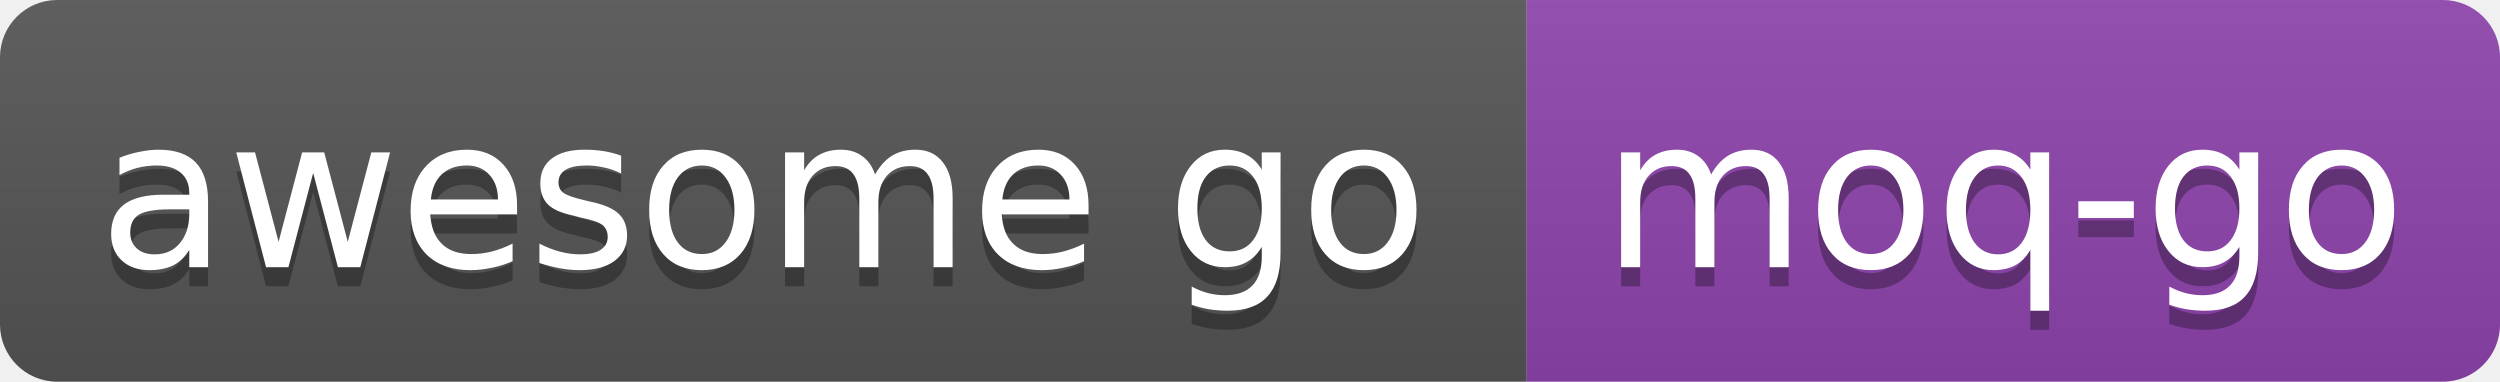
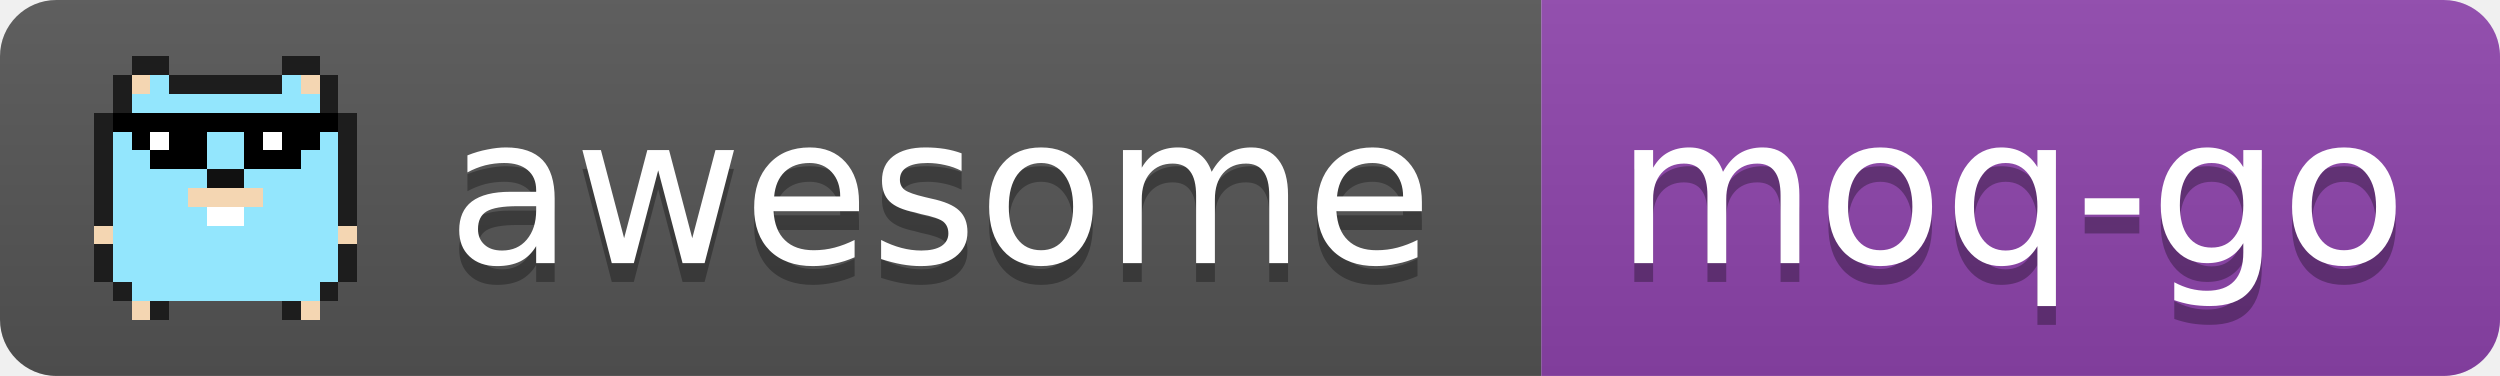
- <svg xmlns="http://www.w3.org/2000/svg" width="131" height="20" role="img" aria-label="awesome go: moq-go">
+ <svg xmlns="http://www.w3.org/2000/svg" width="133" height="20" role="img" aria-label="awesome go: moq-go">
  <linearGradient id="s" x2="0" y2="100%">
    <stop offset="0" stop-color="#bbb" stop-opacity=".1" />
    <stop offset="1" stop-opacity=".1" />
  </linearGradient>
  <clipPath id="r">
-     <rect width="131" height="20" rx="3" fill="#fff" />
+     <rect width="133" height="20" rx="3" fill="#fff" />
  </clipPath>
  <g clip-path="url(#r)">
-     <rect x="0" width="80" height="20" fill="#555" />
-     <rect x="80" width="51" height="20" fill="#8e44ad" />
-     <rect width="131" height="20" fill="url(#s)" />
+     <rect x="0" width="82" height="20" fill="#555" />
+     <rect x="82" width="51" height="20" fill="#8e44ad" />
+     <rect width="133" height="20" fill="url(#s)" />
+   </g>
+   <g shape-rendering="crispEdges">
+     <rect x="7" y="3" width="2" height="1" fill="#1d1d1d" />
+     <rect x="15" y="3" width="2" height="1" fill="#1d1d1d" />
+     <rect x="6" y="4" width="1" height="1" fill="#1d1d1d" />
+     <rect x="7" y="4" width="1" height="1" fill="#f4d6b2" />
+     <rect x="8" y="4" width="1" height="1" fill="#93e6fd" />
+     <rect x="9" y="4" width="6" height="1" fill="#1d1d1d" />
+     <rect x="15" y="4" width="1" height="1" fill="#93e6fd" />
+     <rect x="16" y="4" width="1" height="1" fill="#f4d6b2" />
+     <rect x="17" y="4" width="1" height="1" fill="#1d1d1d" />
+     <rect x="6" y="5" width="1" height="1" fill="#1d1d1d" />
+     <rect x="7" y="5" width="10" height="1" fill="#93e6fd" />
+     <rect x="17" y="5" width="1" height="1" fill="#1d1d1d" />
+     <rect x="5" y="6" width="1" height="1" fill="#1d1d1d" />
+     <rect x="6" y="6" width="12" height="1" fill="#000" />
+     <rect x="18" y="6" width="1" height="1" fill="#1d1d1d" />
+     <rect x="5" y="7" width="1" height="1" fill="#1d1d1d" />
+     <rect x="6" y="7" width="1" height="1" fill="#93e6fd" />
+     <rect x="7" y="7" width="1" height="1" fill="#000" />
+     <rect x="8" y="7" width="1" height="1" fill="#fff" />
+     <rect x="9" y="7" width="2" height="1" fill="#000" />
+     <rect x="11" y="7" width="2" height="1" fill="#93e6fd" />
+     <rect x="13" y="7" width="1" height="1" fill="#000" />
+     <rect x="14" y="7" width="1" height="1" fill="#fff" />
+     <rect x="15" y="7" width="2" height="1" fill="#000" />
+     <rect x="17" y="7" width="1" height="1" fill="#93e6fd" />
+     <rect x="18" y="7" width="1" height="1" fill="#1d1d1d" />
+     <rect x="5" y="8" width="1" height="1" fill="#1d1d1d" />
+     <rect x="6" y="8" width="2" height="1" fill="#93e6fd" />
+     <rect x="8" y="8" width="3" height="1" fill="#000" />
+     <rect x="11" y="8" width="2" height="1" fill="#93e6fd" />
+     <rect x="13" y="8" width="3" height="1" fill="#000" />
+     <rect x="16" y="8" width="2" height="1" fill="#93e6fd" />
+     <rect x="18" y="8" width="1" height="1" fill="#1d1d1d" />
+     <rect x="5" y="9" width="1" height="1" fill="#1d1d1d" />
+     <rect x="6" y="9" width="5" height="1" fill="#93e6fd" />
+     <rect x="11" y="9" width="2" height="1" fill="#111" />
+     <rect x="13" y="9" width="5" height="1" fill="#93e6fd" />
+     <rect x="18" y="9" width="1" height="1" fill="#1d1d1d" />
+     <rect x="5" y="10" width="1" height="1" fill="#1d1d1d" />
+     <rect x="6" y="10" width="4" height="1" fill="#93e6fd" />
+     <rect x="10" y="10" width="4" height="1" fill="#f4d6b2" />
+     <rect x="14" y="10" width="4" height="1" fill="#93e6fd" />
+     <rect x="18" y="10" width="1" height="1" fill="#1d1d1d" />
+     <rect x="5" y="11" width="1" height="1" fill="#1d1d1d" />
+     <rect x="6" y="11" width="5" height="1" fill="#93e6fd" />
+     <rect x="11" y="11" width="2" height="1" fill="#fff" />
+     <rect x="13" y="11" width="5" height="1" fill="#93e6fd" />
+     <rect x="18" y="11" width="1" height="1" fill="#1d1d1d" />
+     <rect x="5" y="12" width="1" height="1" fill="#f4d6b2" />
+     <rect x="6" y="12" width="12" height="1" fill="#93e6fd" />
+     <rect x="18" y="12" width="1" height="1" fill="#f4d6b2" />
+     <rect x="5" y="13" width="1" height="1" fill="#1d1d1d" />
+     <rect x="6" y="13" width="12" height="1" fill="#93e6fd" />
+     <rect x="18" y="13" width="1" height="1" fill="#1d1d1d" />
+     <rect x="5" y="14" width="1" height="1" fill="#1d1d1d" />
+     <rect x="6" y="14" width="12" height="1" fill="#93e6fd" />
+     <rect x="18" y="14" width="1" height="1" fill="#1d1d1d" />
+     <rect x="6" y="15" width="1" height="1" fill="#1d1d1d" />
+     <rect x="7" y="15" width="10" height="1" fill="#93e6fd" />
+     <rect x="17" y="15" width="1" height="1" fill="#1d1d1d" />
+     <rect x="7" y="16" width="1" height="1" fill="#f4d6b2" />
+     <rect x="8" y="16" width="1" height="1" fill="#1d1d1d" />
+     <rect x="15" y="16" width="1" height="1" fill="#1d1d1d" />
+     <rect x="16" y="16" width="1" height="1" fill="#f4d6b2" />
  </g>
  <g fill="#fff" text-anchor="middle" font-family="Verdana,Geneva,DejaVu Sans,sans-serif" font-size="11">
-     <text x="40" y="15" fill="#010101" fill-opacity=".3">awesome go</text>
-     <text x="40" y="14">awesome go</text>
-     <text x="105" y="15" fill="#010101" fill-opacity=".3">moq-go</text>
-     <text x="105" y="14">moq-go</text>
+     <text x="50" y="15" fill="#010101" fill-opacity=".3">awesome</text>
+     <text x="50" y="14">awesome</text>
+     <text x="107" y="15" fill="#010101" fill-opacity=".3">moq-go</text>
+     <text x="107" y="14">moq-go</text>
  </g>
</svg>
